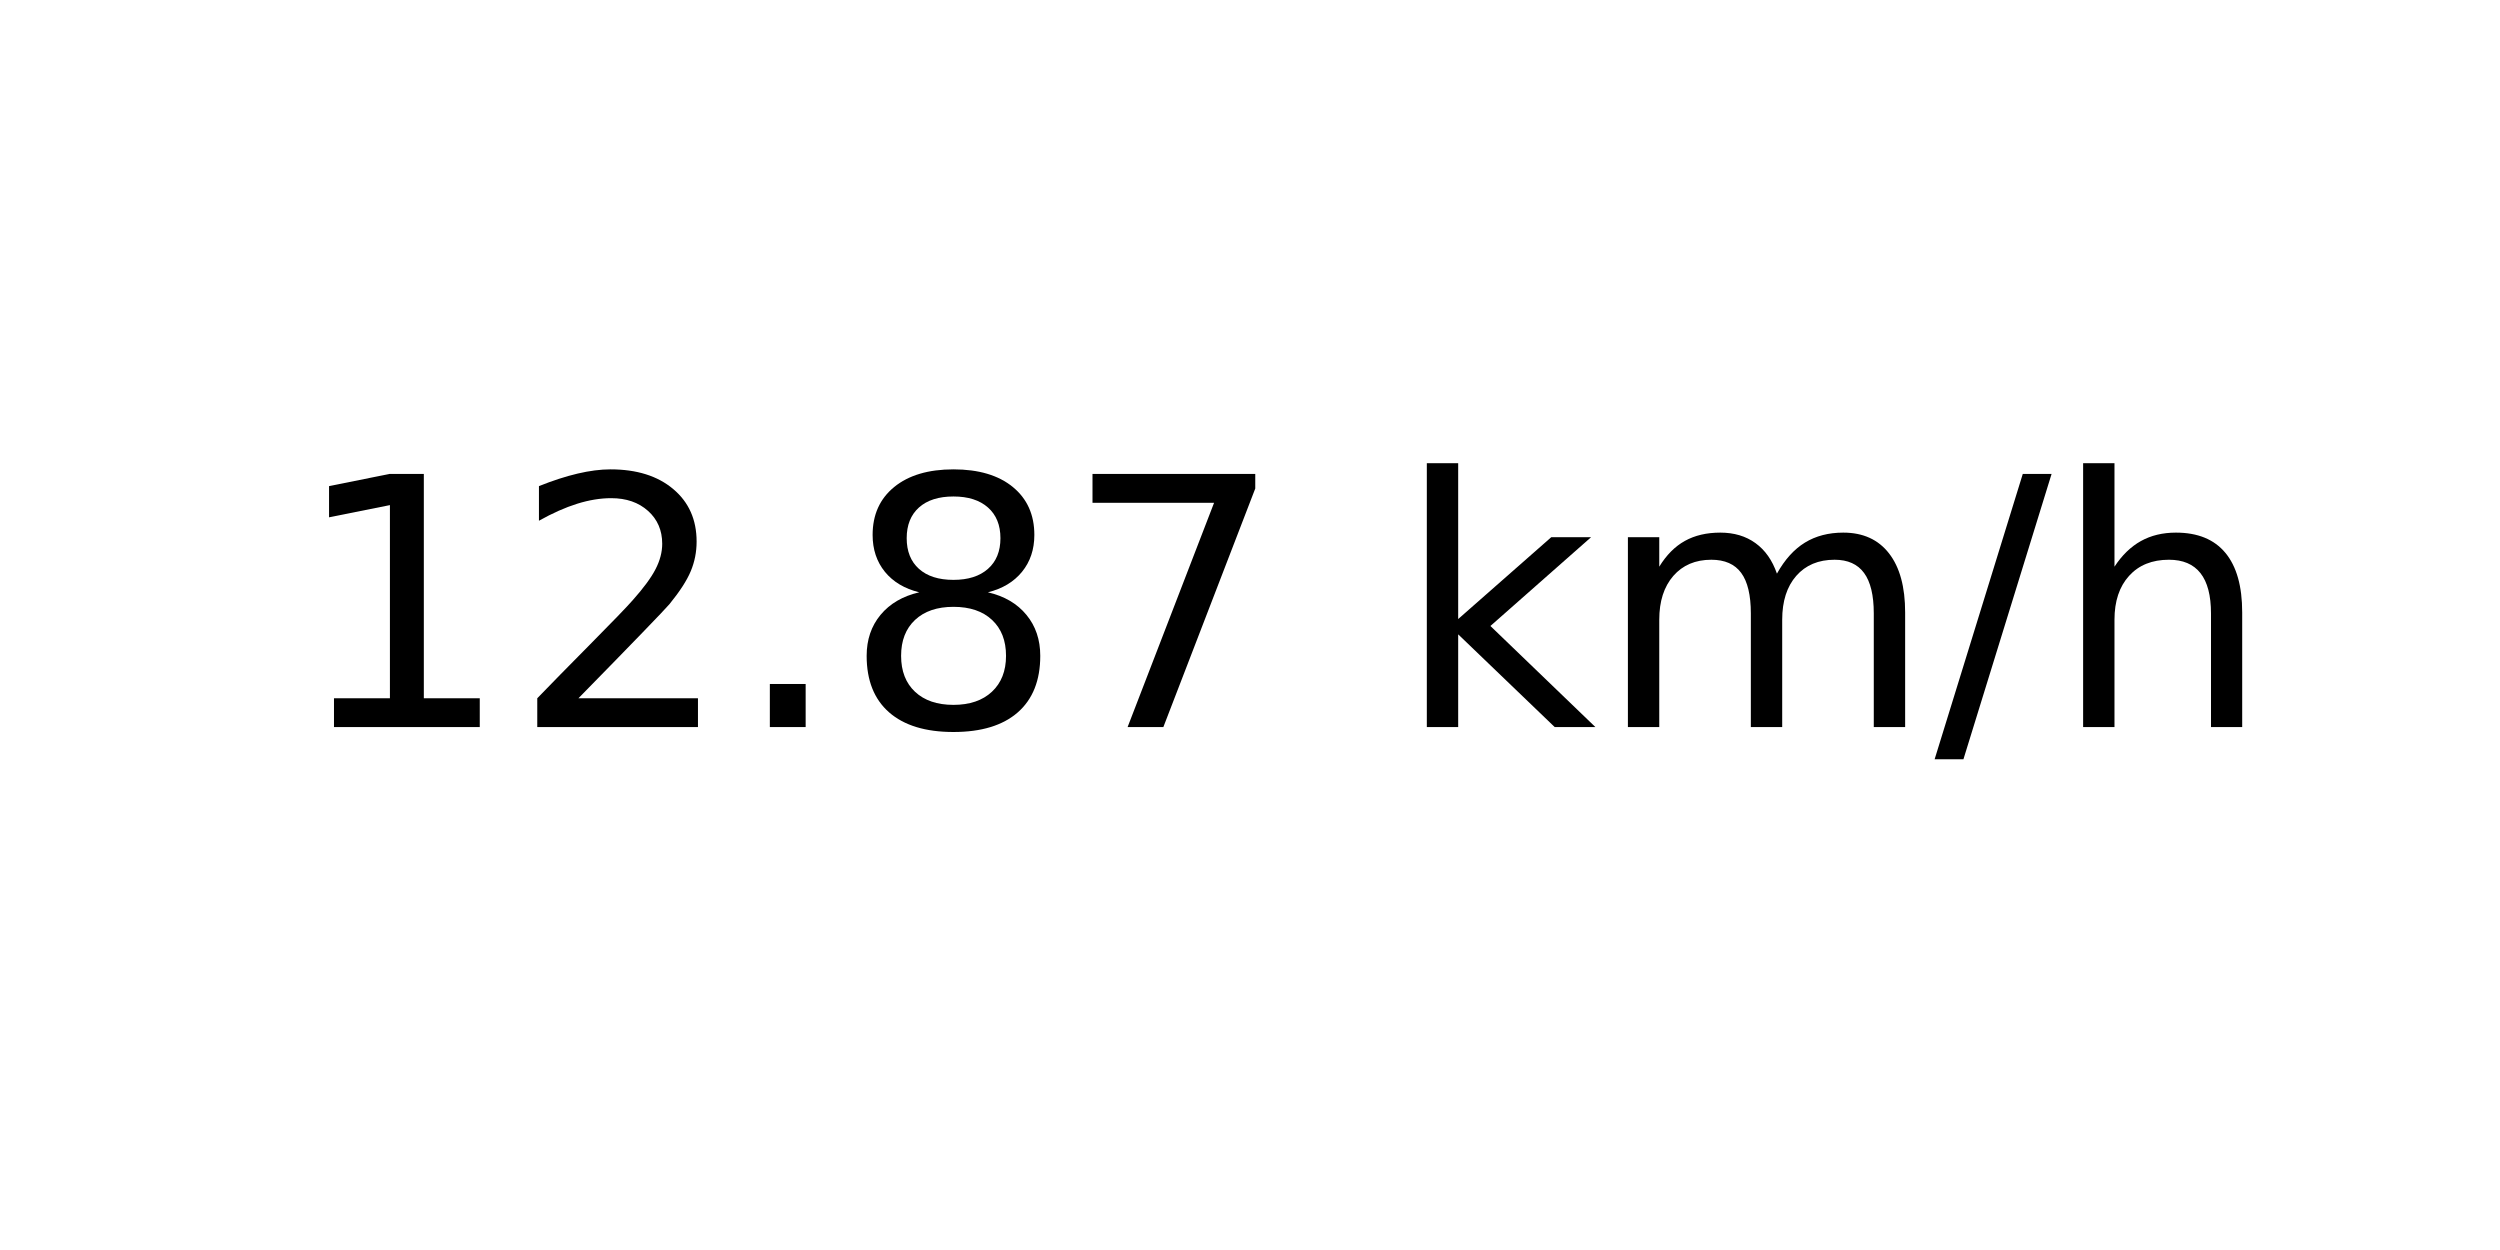
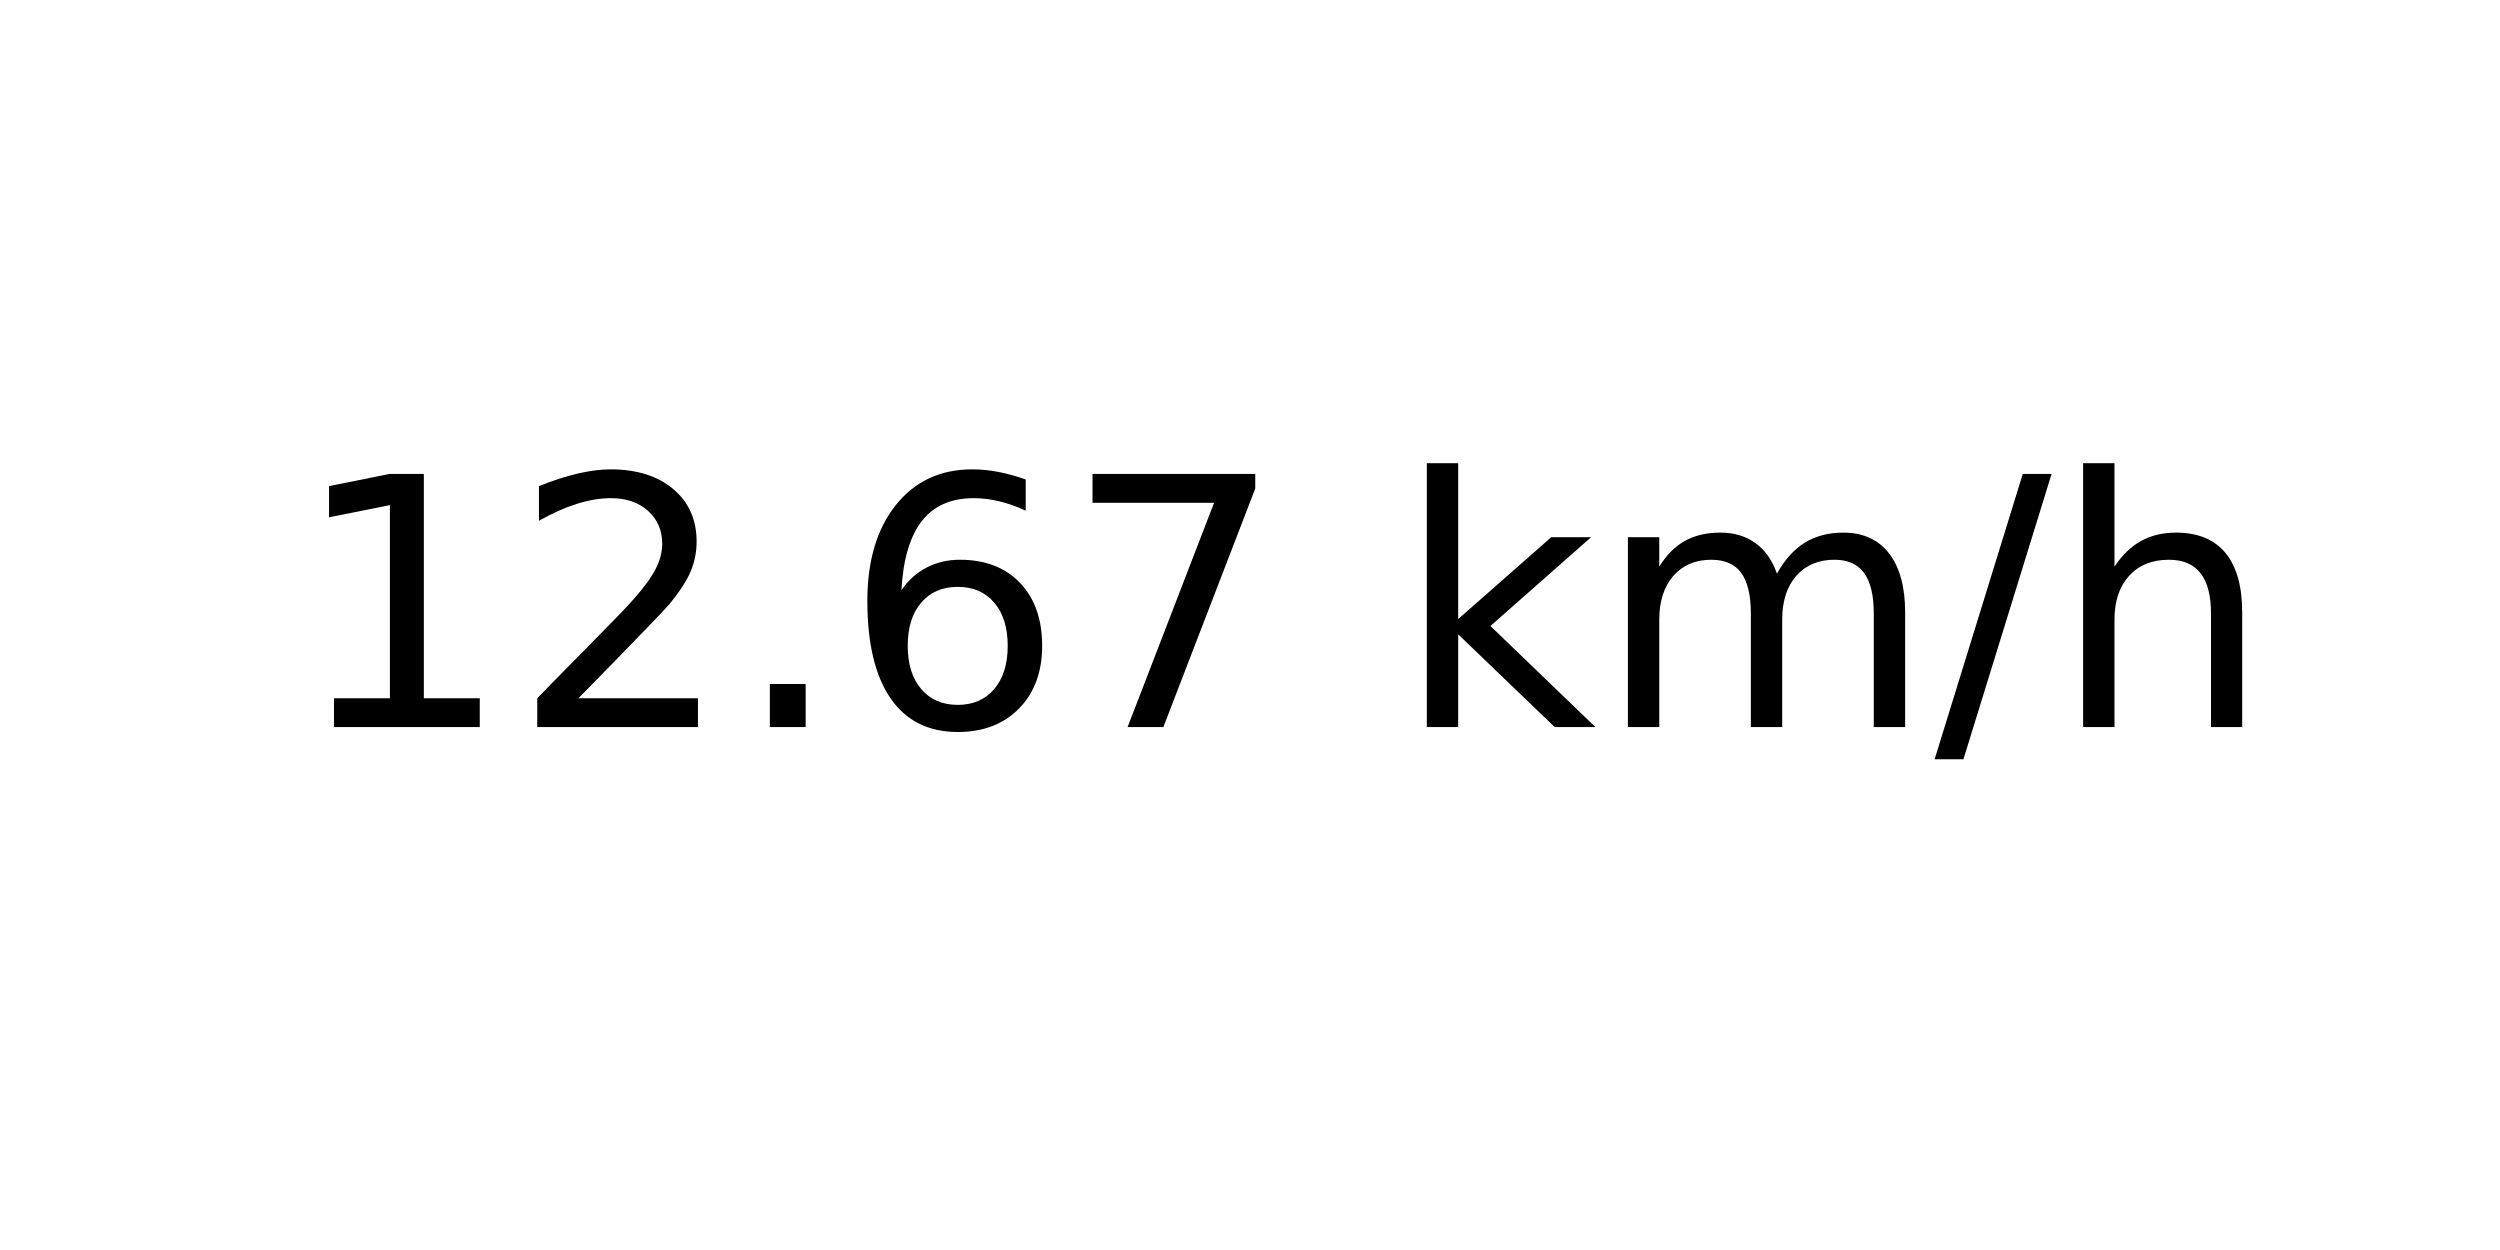
<svg xmlns="http://www.w3.org/2000/svg" xmlns:xlink="http://www.w3.org/1999/xlink" width="72pt" height="36pt" viewBox="0 0 72 36" version="1.1">
  <defs>
    <style type="text/css">*{stroke-linejoin: round; stroke-linecap: butt}</style>
  </defs>
  <g id="figure_1">
    <g id="axes_1">
      <g id="text_1">
        <g transform="translate(8.378125 20.93937) scale(0.1 -0.1)">
          <defs>
            <path id="DejaVuSans-31" d="M 794 531  L 1825 531  L 1825 4091  L 703 3866  L 703 4441  L 1819 4666  L 2450 4666  L 2450 531  L 3481 531  L 3481 0  L 794 0  L 794 531  z " transform="scale(0.015625)" />
            <path id="DejaVuSans-32" d="M 1228 531  L 3431 531  L 3431 0  L 469 0  L 469 531  Q 828 903 1448 1529  Q 2069 2156 2228 2338  Q 2531 2678 2651 2914  Q 2772 3150 2772 3378  Q 2772 3750 2511 3984  Q 2250 4219 1831 4219  Q 1534 4219 1204 4116  Q 875 4013 500 3803  L 500 4441  Q 881 4594 1212 4672  Q 1544 4750 1819 4750  Q 2544 4750 2975 4387  Q 3406 4025 3406 3419  Q 3406 3131 3298 2873  Q 3191 2616 2906 2266  Q 2828 2175 2409 1742  Q 1991 1309 1228 531  z " transform="scale(0.015625)" />
            <path id="DejaVuSans-2e" d="M 684 794  L 1344 794  L 1344 0  L 684 0  L 684 794  z " transform="scale(0.015625)" />
-             <path id="DejaVuSans-38" d="M 2034 2216  Q 1584 2216 1326 1975  Q 1069 1734 1069 1313  Q 1069 891 1326 650  Q 1584 409 2034 409  Q 2484 409 2743 651  Q 3003 894 3003 1313  Q 3003 1734 2745 1975  Q 2488 2216 2034 2216  z M 1403 2484  Q 997 2584 770 2862  Q 544 3141 544 3541  Q 544 4100 942 4425  Q 1341 4750 2034 4750  Q 2731 4750 3128 4425  Q 3525 4100 3525 3541  Q 3525 3141 3298 2862  Q 3072 2584 2669 2484  Q 3125 2378 3379 2068  Q 3634 1759 3634 1313  Q 3634 634 3220 271  Q 2806 -91 2034 -91  Q 1263 -91 848 271  Q 434 634 434 1313  Q 434 1759 690 2068  Q 947 2378 1403 2484  z M 1172 3481  Q 1172 3119 1398 2916  Q 1625 2713 2034 2713  Q 2441 2713 2670 2916  Q 2900 3119 2900 3481  Q 2900 3844 2670 4047  Q 2441 4250 2034 4250  Q 1625 4250 1398 4047  Q 1172 3844 1172 3481  z " transform="scale(0.015625)" />
+             <path id="DejaVuSans-36" d="M 2113 2584  Q 1688 2584 1439 2293  Q 1191 2003 1191 1497  Q 1191 994 1439 701  Q 1688 409 2113 409  Q 2538 409 2786 701  Q 3034 994 3034 1497  Q 3034 2003 2786 2293  Q 2538 2584 2113 2584  z M 3366 4563  L 3366 3988  Q 3128 4100 2886 4159  Q 2644 4219 2406 4219  Q 1781 4219 1451 3797  Q 1122 3375 1075 2522  Q 1259 2794 1537 2939  Q 1816 3084 2150 3084  Q 2853 3084 3261 2657  Q 3669 2231 3669 1497  Q 3669 778 3244 343  Q 2819 -91 2113 -91  Q 1303 -91 875 529  Q 447 1150 447 2328  Q 447 3434 972 4092  Q 1497 4750 2381 4750  Q 2619 4750 2861 4703  Q 3103 4656 3366 4563  z " transform="scale(0.015625)" />
            <path id="DejaVuSans-37" d="M 525 4666  L 3525 4666  L 3525 4397  L 1831 0  L 1172 0  L 2766 4134  L 525 4134  L 525 4666  z " transform="scale(0.015625)" />
            <path id="DejaVuSans-20" transform="scale(0.015625)" />
            <path id="DejaVuSans-6b" d="M 581 4863  L 1159 4863  L 1159 1991  L 2875 3500  L 3609 3500  L 1753 1863  L 3688 0  L 2938 0  L 1159 1709  L 1159 0  L 581 0  L 581 4863  z " transform="scale(0.015625)" />
            <path id="DejaVuSans-6d" d="M 3328 2828  Q 3544 3216 3844 3400  Q 4144 3584 4550 3584  Q 5097 3584 5394 3201  Q 5691 2819 5691 2113  L 5691 0  L 5113 0  L 5113 2094  Q 5113 2597 4934 2840  Q 4756 3084 4391 3084  Q 3944 3084 3684 2787  Q 3425 2491 3425 1978  L 3425 0  L 2847 0  L 2847 2094  Q 2847 2600 2669 2842  Q 2491 3084 2119 3084  Q 1678 3084 1418 2786  Q 1159 2488 1159 1978  L 1159 0  L 581 0  L 581 3500  L 1159 3500  L 1159 2956  Q 1356 3278 1631 3431  Q 1906 3584 2284 3584  Q 2666 3584 2933 3390  Q 3200 3197 3328 2828  z " transform="scale(0.015625)" />
            <path id="DejaVuSans-2f" d="M 1625 4666  L 2156 4666  L 531 -594  L 0 -594  L 1625 4666  z " transform="scale(0.015625)" />
            <path id="DejaVuSans-68" d="M 3513 2113  L 3513 0  L 2938 0  L 2938 2094  Q 2938 2591 2744 2837  Q 2550 3084 2163 3084  Q 1697 3084 1428 2787  Q 1159 2491 1159 1978  L 1159 0  L 581 0  L 581 4863  L 1159 4863  L 1159 2956  Q 1366 3272 1645 3428  Q 1925 3584 2291 3584  Q 2894 3584 3203 3211  Q 3513 2838 3513 2113  z " transform="scale(0.015625)" />
          </defs>
          <use xlink:href="#DejaVuSans-31" />
          <use xlink:href="#DejaVuSans-32" x="63.623" />
          <use xlink:href="#DejaVuSans-2e" x="127.246" />
-           <use xlink:href="#DejaVuSans-38" x="159.033" />
+           <use xlink:href="#DejaVuSans-36" x="159.033" />
          <use xlink:href="#DejaVuSans-37" x="222.656" />
          <use xlink:href="#DejaVuSans-20" x="286.279" />
          <use xlink:href="#DejaVuSans-6b" x="318.066" />
          <use xlink:href="#DejaVuSans-6d" x="375.977" />
          <use xlink:href="#DejaVuSans-2f" x="473.389" />
          <use xlink:href="#DejaVuSans-68" x="507.08" />
        </g>
      </g>
    </g>
  </g>
</svg>
